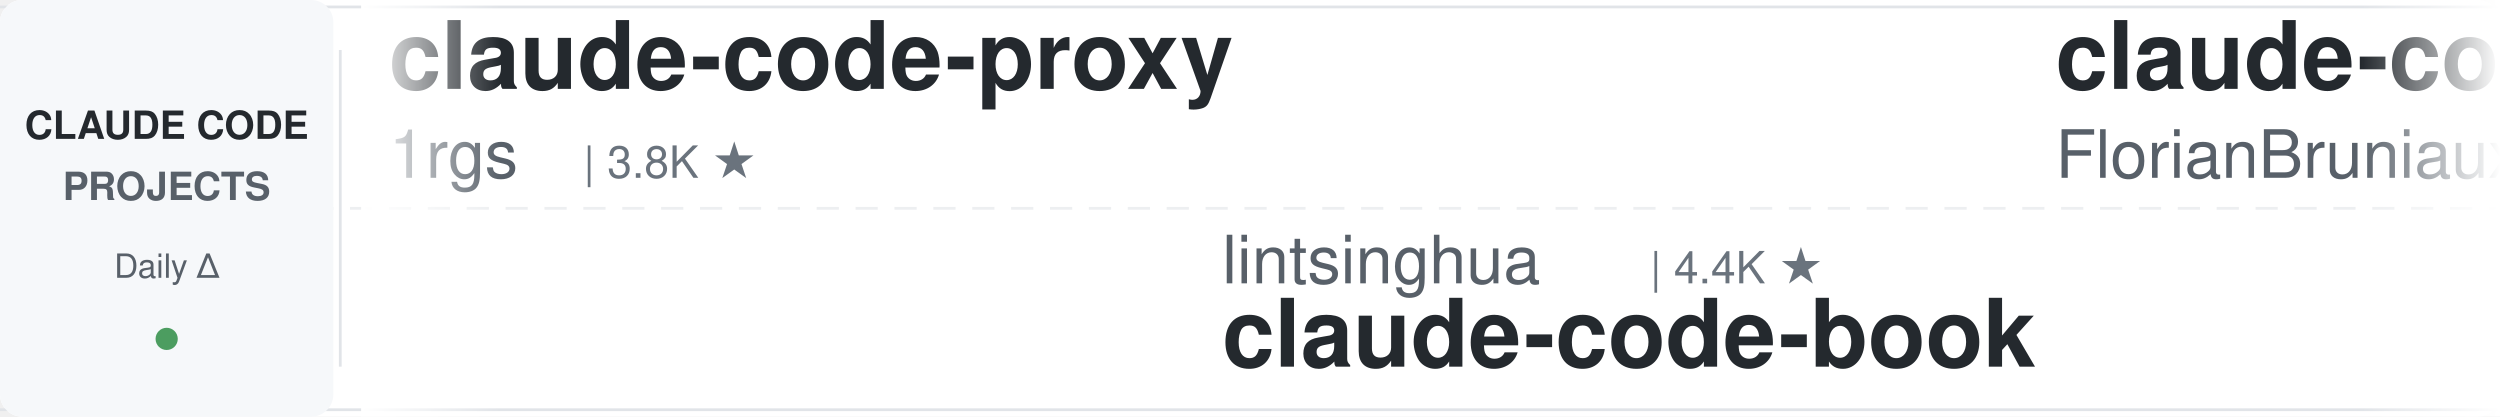
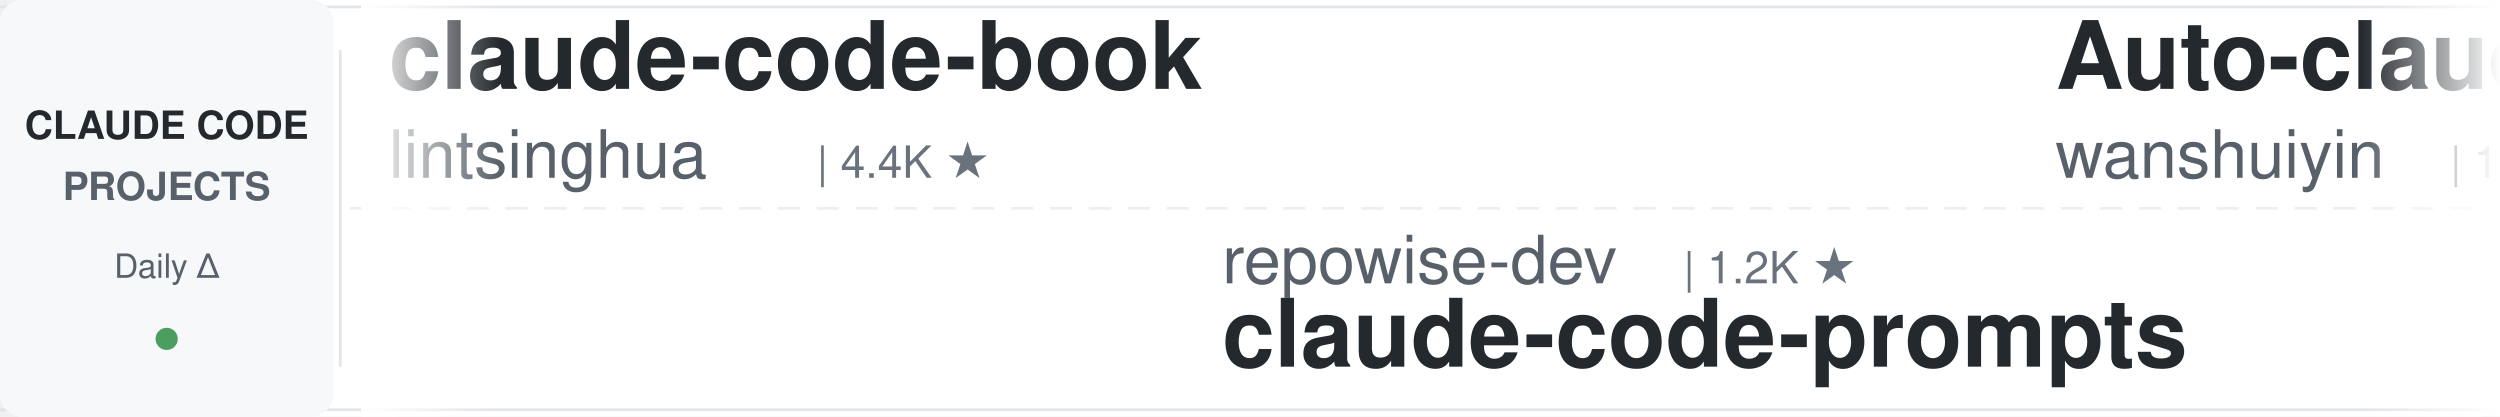
<svg xmlns="http://www.w3.org/2000/svg" width="900" height="150">
  <defs>
    <linearGradient id="leftFade" x1="0%" y1="0%" x2="100%" y2="0%">
      <stop offset="0%" style="stop-color:#ffffff;stop-opacity:1" />
      <stop offset="100%" style="stop-color:#ffffff;stop-opacity:0" />
    </linearGradient>
    <linearGradient id="rightFade" x1="0%" y1="0%" x2="100%" y2="0%">
      <stop offset="0%" style="stop-color:#ffffff;stop-opacity:0" />
      <stop offset="100%" style="stop-color:#ffffff;stop-opacity:1" />
    </linearGradient>
  </defs>
  <rect width="900" height="150" fill="#ffffff" rx="8" />
  <rect x="0" y="2" width="900" height="1" fill="#e1e4e8" />
  <rect x="0" y="147" width="900" height="1" fill="#e1e4e8" />
  <line x1="0" y1="75" x2="900" y2="75" stroke="#e1e4e8" stroke-width="1" stroke-dasharray="8 6" opacity="0.6" />
  <rect x="0" y="0" width="120" height="150" fill="#f6f8fa" rx="8" />
  <text x="60" y="50" font-family="-apple-system, BlinkMacSystemFont, 'Segoe UI', Helvetica, Arial, sans-serif" font-size="14" font-weight="600" fill="#24292e" text-anchor="middle">CLAUDE CODE</text>
  <text x="60" y="72" font-family="-apple-system, BlinkMacSystemFont, 'Segoe UI', Helvetica, Arial, sans-serif" font-size="14" font-weight="600" fill="#586069" text-anchor="middle">PROJECTS</text>
  <text x="60" y="100" font-family="-apple-system, BlinkMacSystemFont, 'Segoe UI', Helvetica, Arial, sans-serif" font-size="12" font-weight="500" fill="#586069" text-anchor="middle">Daily Δ</text>
  <circle cx="60" cy="122" r="4" fill="#22863a" opacity="0.8" />
  <rect x="122" y="18" width="1" height="114" fill="#e1e4e8" />
  <clipPath id="tickerClip">
    <rect x="130" y="0" width="770" height="150" />
  </clipPath>
  <g clip-path="url(#tickerClip)">
    <g id="tickerItems">
      <animateTransform attributeName="transform" attributeType="XML" type="translate" from="0 0" to="-3000 0" dur="54s" repeatCount="indefinite" />
      <g transform="translate(0, 0)">
-         <text x="140" y="32" font-family="-apple-system, BlinkMacSystemFont, 'Segoe UI', Helvetica, Arial, sans-serif" font-size="34" font-weight="600" fill="#24292e">claude-code-proxy</text>
-         <text x="140" y="64" font-family="-apple-system, BlinkMacSystemFont, 'Segoe UI', Helvetica, Arial, sans-serif" font-size="24" font-weight="400" fill="#586069">1rgs</text>
-         <text x="210" y="64" font-family="-apple-system, BlinkMacSystemFont, 'Segoe UI', Helvetica, Arial, sans-serif" font-size="16" font-weight="500" fill="#6a737d">| 3.8K ★</text>
+         <text x="140" y="32" font-family="-apple-system, BlinkMacSystemFont, 'Segoe UI', Helvetica, Arial, sans-serif" font-size="34" font-weight="600" fill="#24292e">claude-code-book</text>
+         <text x="140" y="64" font-family="-apple-system, BlinkMacSystemFont, 'Segoe UI', Helvetica, Arial, sans-serif" font-size="24" font-weight="400" fill="#586069">lintsinghua</text>
+         <text x="294" y="64" font-family="-apple-system, BlinkMacSystemFont, 'Segoe UI', Helvetica, Arial, sans-serif" font-size="16" font-weight="500" fill="#6a737d">| 4.4K ★</text>
      </g>
      <g transform="translate(300, 0)">
-         <text x="140" y="102" font-family="-apple-system, BlinkMacSystemFont, 'Segoe UI', Helvetica, Arial, sans-serif" font-size="24" font-weight="400" fill="#586069">lintsinghua</text>
-         <text x="294" y="102" font-family="-apple-system, BlinkMacSystemFont, 'Segoe UI', Helvetica, Arial, sans-serif" font-size="16" font-weight="500" fill="#6a737d">| 4.4K ★</text>
-         <text x="140" y="132" font-family="-apple-system, BlinkMacSystemFont, 'Segoe UI', Helvetica, Arial, sans-serif" font-size="34" font-weight="600" fill="#24292e">claude-code-book</text>
+         <text x="140" y="102" font-family="-apple-system, BlinkMacSystemFont, 'Segoe UI', Helvetica, Arial, sans-serif" font-size="24" font-weight="400" fill="#586069">repowise-dev</text>
+         <text x="306" y="102" font-family="-apple-system, BlinkMacSystemFont, 'Segoe UI', Helvetica, Arial, sans-serif" font-size="16" font-weight="500" fill="#6a737d">| 1.2K ★</text>
+         <text x="140" y="132" font-family="-apple-system, BlinkMacSystemFont, 'Segoe UI', Helvetica, Arial, sans-serif" font-size="34" font-weight="600" fill="#24292e">claude-code-prompts</text>
      </g>
      <g transform="translate(600, 0)">
-         <text x="140" y="32" font-family="-apple-system, BlinkMacSystemFont, 'Segoe UI', Helvetica, Arial, sans-serif" font-size="34" font-weight="600" fill="#24292e">claude-code-ultimate-gui...</text>
-         <text x="140" y="64" font-family="-apple-system, BlinkMacSystemFont, 'Segoe UI', Helvetica, Arial, sans-serif" font-size="24" font-weight="400" fill="#586069">FlorianBruniaux</text>
-         <text x="342" y="64" font-family="-apple-system, BlinkMacSystemFont, 'Segoe UI', Helvetica, Arial, sans-serif" font-size="16" font-weight="500" fill="#6a737d">| 6.4K ★</text>
+         <text x="140" y="32" font-family="-apple-system, BlinkMacSystemFont, 'Segoe UI', Helvetica, Arial, sans-serif" font-size="34" font-weight="600" fill="#24292e">Auto-claude-code-researc...</text>
+         <text x="140" y="64" font-family="-apple-system, BlinkMacSystemFont, 'Segoe UI', Helvetica, Arial, sans-serif" font-size="24" font-weight="400" fill="#586069">wanshuiyin</text>
+         <text x="282" y="64" font-family="-apple-system, BlinkMacSystemFont, 'Segoe UI', Helvetica, Arial, sans-serif" font-size="16" font-weight="500" fill="#6a737d">| 19.1K ★</text>
      </g>
      <g transform="translate(900, 0)">
-         <text x="140" y="102" font-family="-apple-system, BlinkMacSystemFont, 'Segoe UI', Helvetica, Arial, sans-serif" font-size="24" font-weight="400" fill="#586069">feiskyer</text>
-         <text x="258" y="102" font-family="-apple-system, BlinkMacSystemFont, 'Segoe UI', Helvetica, Arial, sans-serif" font-size="16" font-weight="500" fill="#6a737d">| 1.7K ★</text>
-         <text x="140" y="132" font-family="-apple-system, BlinkMacSystemFont, 'Segoe UI', Helvetica, Arial, sans-serif" font-size="34" font-weight="600" fill="#24292e">claude-code-settings</text>
+         <text x="140" y="102" font-family="-apple-system, BlinkMacSystemFont, 'Segoe UI', Helvetica, Arial, sans-serif" font-size="24" font-weight="400" fill="#586069">wesammustafa</text>
+         <text x="306" y="102" font-family="-apple-system, BlinkMacSystemFont, 'Segoe UI', Helvetica, Arial, sans-serif" font-size="16" font-weight="500" fill="#6a737d">| 3.7K ★</text>
+         <text x="140" y="132" font-family="-apple-system, BlinkMacSystemFont, 'Segoe UI', Helvetica, Arial, sans-serif" font-size="34" font-weight="600" fill="#24292e">Claude-Code-Quest</text>
      </g>
      <g transform="translate(1200, 0)">
-         <text x="140" y="32" font-family="-apple-system, BlinkMacSystemFont, 'Segoe UI', Helvetica, Arial, sans-serif" font-size="34" font-weight="600" fill="#24292e">awesome-claude-code-plug...</text>
-         <text x="140" y="64" font-family="-apple-system, BlinkMacSystemFont, 'Segoe UI', Helvetica, Arial, sans-serif" font-size="24" font-weight="400" fill="#586069">ccplugins</text>
-         <text x="270" y="64" font-family="-apple-system, BlinkMacSystemFont, 'Segoe UI', Helvetica, Arial, sans-serif" font-size="16" font-weight="500" fill="#6a737d">| 1.0K ★</text>
+         <text x="140" y="32" font-family="-apple-system, BlinkMacSystemFont, 'Segoe UI', Helvetica, Arial, sans-serif" font-size="34" font-weight="600" fill="#24292e">claude-code-rev</text>
+         <text x="140" y="64" font-family="-apple-system, BlinkMacSystemFont, 'Segoe UI', Helvetica, Arial, sans-serif" font-size="24" font-weight="400" fill="#586069">oboard</text>
+         <text x="234" y="64" font-family="-apple-system, BlinkMacSystemFont, 'Segoe UI', Helvetica, Arial, sans-serif" font-size="16" font-weight="500" fill="#6a737d">| 3.3K ★</text>
      </g>
      <g transform="translate(1500, 0)">
-         <text x="140" y="102" font-family="-apple-system, BlinkMacSystemFont, 'Segoe UI', Helvetica, Arial, sans-serif" font-size="24" font-weight="400" fill="#586069">AprilNEA</text>
-         <text x="258" y="102" font-family="-apple-system, BlinkMacSystemFont, 'Segoe UI', Helvetica, Arial, sans-serif" font-size="16" font-weight="500" fill="#6a737d">| 392 ★</text>
-         <text x="140" y="132" font-family="-apple-system, BlinkMacSystemFont, 'Segoe UI', Helvetica, Arial, sans-serif" font-size="34" font-weight="600" fill="#24292e">claude-code-source</text>
+         <text x="140" y="102" font-family="-apple-system, BlinkMacSystemFont, 'Segoe UI', Helvetica, Arial, sans-serif" font-size="24" font-weight="400" fill="#586069">daymade</text>
+         <text x="246" y="102" font-family="-apple-system, BlinkMacSystemFont, 'Segoe UI', Helvetica, Arial, sans-serif" font-size="16" font-weight="500" fill="#6a737d">| 1.5K ★</text>
+         <text x="140" y="132" font-family="-apple-system, BlinkMacSystemFont, 'Segoe UI', Helvetica, Arial, sans-serif" font-size="34" font-weight="600" fill="#24292e">claude-code-skills</text>
      </g>
      <g transform="translate(1800, 0)">
        <text x="140" y="32" font-family="-apple-system, BlinkMacSystemFont, 'Segoe UI', Helvetica, Arial, sans-serif" font-size="34" font-weight="600" fill="#24292e">ClaudeCode-Portable</text>
        <text x="140" y="64" font-family="-apple-system, BlinkMacSystemFont, 'Segoe UI', Helvetica, Arial, sans-serif" font-size="24" font-weight="400" fill="#586069">techjarves</text>
        <text x="282" y="64" font-family="-apple-system, BlinkMacSystemFont, 'Segoe UI', Helvetica, Arial, sans-serif" font-size="16" font-weight="500" fill="#6a737d">| 1.6K ★</text>
      </g>
      <g transform="translate(2100, 0)">
-         <text x="140" y="102" font-family="-apple-system, BlinkMacSystemFont, 'Segoe UI', Helvetica, Arial, sans-serif" font-size="24" font-weight="400" fill="#586069">overwirehq</text>
-         <text x="282" y="102" font-family="-apple-system, BlinkMacSystemFont, 'Segoe UI', Helvetica, Arial, sans-serif" font-size="16" font-weight="500" fill="#6a737d">| 2.8K ★</text>
-         <text x="140" y="132" font-family="-apple-system, BlinkMacSystemFont, 'Segoe UI', Helvetica, Arial, sans-serif" font-size="34" font-weight="600" fill="#24292e">claude-code-telegram</text>
+         <text x="140" y="102" font-family="-apple-system, BlinkMacSystemFont, 'Segoe UI', Helvetica, Arial, sans-serif" font-size="24" font-weight="400" fill="#586069">huangserva</text>
+         <text x="282" y="102" font-family="-apple-system, BlinkMacSystemFont, 'Segoe UI', Helvetica, Arial, sans-serif" font-size="16" font-weight="500" fill="#6a737d">| 631 ★</text>
+         <text x="140" y="132" font-family="-apple-system, BlinkMacSystemFont, 'Segoe UI', Helvetica, Arial, sans-serif" font-size="34" font-weight="600" fill="#24292e">claude-code-cli</text>
      </g>
      <g transform="translate(2400, 0)">
-         <text x="140" y="32" font-family="-apple-system, BlinkMacSystemFont, 'Segoe UI', Helvetica, Arial, sans-serif" font-size="34" font-weight="600" fill="#24292e">claude-code-rust</text>
-         <text x="140" y="64" font-family="-apple-system, BlinkMacSystemFont, 'Segoe UI', Helvetica, Arial, sans-serif" font-size="24" font-weight="400" fill="#586069">lorryjovens-hub</text>
-         <text x="342" y="64" font-family="-apple-system, BlinkMacSystemFont, 'Segoe UI', Helvetica, Arial, sans-serif" font-size="16" font-weight="500" fill="#6a737d">| 1.7K ★</text>
+         <text x="140" y="32" font-family="-apple-system, BlinkMacSystemFont, 'Segoe UI', Helvetica, Arial, sans-serif" font-size="34" font-weight="600" fill="#24292e">claude_codex_bridge</text>
+         <text x="140" y="64" font-family="-apple-system, BlinkMacSystemFont, 'Segoe UI', Helvetica, Arial, sans-serif" font-size="24" font-weight="400" fill="#586069">SeemSeam</text>
+         <text x="258" y="64" font-family="-apple-system, BlinkMacSystemFont, 'Segoe UI', Helvetica, Arial, sans-serif" font-size="16" font-weight="500" fill="#6a737d">| 3.6K ★</text>
      </g>
      <g transform="translate(2700, 0)">
-         <text x="140" y="102" font-family="-apple-system, BlinkMacSystemFont, 'Segoe UI', Helvetica, Arial, sans-serif" font-size="24" font-weight="400" fill="#586069">mrpaidsocial</text>
-         <text x="306" y="102" font-family="-apple-system, BlinkMacSystemFont, 'Segoe UI', Helvetica, Arial, sans-serif" font-size="16" font-weight="500" fill="#6a737d">| 1.7K ★</text>
-         <text x="140" y="132" font-family="-apple-system, BlinkMacSystemFont, 'Segoe UI', Helvetica, Arial, sans-serif" font-size="34" font-weight="600" fill="#24292e">arcads-claude-code-mrpai...</text>
+         <text x="140" y="102" font-family="-apple-system, BlinkMacSystemFont, 'Segoe UI', Helvetica, Arial, sans-serif" font-size="24" font-weight="400" fill="#586069">darcyegb</text>
+         <text x="258" y="102" font-family="-apple-system, BlinkMacSystemFont, 'Segoe UI', Helvetica, Arial, sans-serif" font-size="16" font-weight="500" fill="#6a737d">| 780 ★</text>
+         <text x="140" y="132" font-family="-apple-system, BlinkMacSystemFont, 'Segoe UI', Helvetica, Arial, sans-serif" font-size="34" font-weight="600" fill="#24292e">ClaudeCodeAgents</text>
      </g>
      <g transform="translate(3000, 0)">
-         <text x="140" y="32" font-family="-apple-system, BlinkMacSystemFont, 'Segoe UI', Helvetica, Arial, sans-serif" font-size="34" font-weight="600" fill="#24292e">claude-code-proxy</text>
-         <text x="140" y="64" font-family="-apple-system, BlinkMacSystemFont, 'Segoe UI', Helvetica, Arial, sans-serif" font-size="24" font-weight="400" fill="#586069">1rgs</text>
-         <text x="210" y="64" font-family="-apple-system, BlinkMacSystemFont, 'Segoe UI', Helvetica, Arial, sans-serif" font-size="16" font-weight="500" fill="#6a737d">| 3.8K ★</text>
+         <text x="140" y="32" font-family="-apple-system, BlinkMacSystemFont, 'Segoe UI', Helvetica, Arial, sans-serif" font-size="34" font-weight="600" fill="#24292e">claude-code-book</text>
+         <text x="140" y="64" font-family="-apple-system, BlinkMacSystemFont, 'Segoe UI', Helvetica, Arial, sans-serif" font-size="24" font-weight="400" fill="#586069">lintsinghua</text>
+         <text x="294" y="64" font-family="-apple-system, BlinkMacSystemFont, 'Segoe UI', Helvetica, Arial, sans-serif" font-size="16" font-weight="500" fill="#6a737d">| 4.4K ★</text>
      </g>
      <g transform="translate(3300, 0)">
-         <text x="140" y="102" font-family="-apple-system, BlinkMacSystemFont, 'Segoe UI', Helvetica, Arial, sans-serif" font-size="24" font-weight="400" fill="#586069">lintsinghua</text>
-         <text x="294" y="102" font-family="-apple-system, BlinkMacSystemFont, 'Segoe UI', Helvetica, Arial, sans-serif" font-size="16" font-weight="500" fill="#6a737d">| 4.4K ★</text>
-         <text x="140" y="132" font-family="-apple-system, BlinkMacSystemFont, 'Segoe UI', Helvetica, Arial, sans-serif" font-size="34" font-weight="600" fill="#24292e">claude-code-book</text>
+         <text x="140" y="102" font-family="-apple-system, BlinkMacSystemFont, 'Segoe UI', Helvetica, Arial, sans-serif" font-size="24" font-weight="400" fill="#586069">repowise-dev</text>
+         <text x="306" y="102" font-family="-apple-system, BlinkMacSystemFont, 'Segoe UI', Helvetica, Arial, sans-serif" font-size="16" font-weight="500" fill="#6a737d">| 1.2K ★</text>
+         <text x="140" y="132" font-family="-apple-system, BlinkMacSystemFont, 'Segoe UI', Helvetica, Arial, sans-serif" font-size="34" font-weight="600" fill="#24292e">claude-code-prompts</text>
      </g>
      <g transform="translate(3600, 0)">
-         <text x="140" y="32" font-family="-apple-system, BlinkMacSystemFont, 'Segoe UI', Helvetica, Arial, sans-serif" font-size="34" font-weight="600" fill="#24292e">claude-code-ultimate-gui...</text>
-         <text x="140" y="64" font-family="-apple-system, BlinkMacSystemFont, 'Segoe UI', Helvetica, Arial, sans-serif" font-size="24" font-weight="400" fill="#586069">FlorianBruniaux</text>
-         <text x="342" y="64" font-family="-apple-system, BlinkMacSystemFont, 'Segoe UI', Helvetica, Arial, sans-serif" font-size="16" font-weight="500" fill="#6a737d">| 6.4K ★</text>
+         <text x="140" y="32" font-family="-apple-system, BlinkMacSystemFont, 'Segoe UI', Helvetica, Arial, sans-serif" font-size="34" font-weight="600" fill="#24292e">Auto-claude-code-researc...</text>
+         <text x="140" y="64" font-family="-apple-system, BlinkMacSystemFont, 'Segoe UI', Helvetica, Arial, sans-serif" font-size="24" font-weight="400" fill="#586069">wanshuiyin</text>
+         <text x="282" y="64" font-family="-apple-system, BlinkMacSystemFont, 'Segoe UI', Helvetica, Arial, sans-serif" font-size="16" font-weight="500" fill="#6a737d">| 19.1K ★</text>
      </g>
      <g transform="translate(3900, 0)">
-         <text x="140" y="102" font-family="-apple-system, BlinkMacSystemFont, 'Segoe UI', Helvetica, Arial, sans-serif" font-size="24" font-weight="400" fill="#586069">feiskyer</text>
-         <text x="258" y="102" font-family="-apple-system, BlinkMacSystemFont, 'Segoe UI', Helvetica, Arial, sans-serif" font-size="16" font-weight="500" fill="#6a737d">| 1.7K ★</text>
-         <text x="140" y="132" font-family="-apple-system, BlinkMacSystemFont, 'Segoe UI', Helvetica, Arial, sans-serif" font-size="34" font-weight="600" fill="#24292e">claude-code-settings</text>
+         <text x="140" y="102" font-family="-apple-system, BlinkMacSystemFont, 'Segoe UI', Helvetica, Arial, sans-serif" font-size="24" font-weight="400" fill="#586069">wesammustafa</text>
+         <text x="306" y="102" font-family="-apple-system, BlinkMacSystemFont, 'Segoe UI', Helvetica, Arial, sans-serif" font-size="16" font-weight="500" fill="#6a737d">| 3.7K ★</text>
+         <text x="140" y="132" font-family="-apple-system, BlinkMacSystemFont, 'Segoe UI', Helvetica, Arial, sans-serif" font-size="34" font-weight="600" fill="#24292e">Claude-Code-Quest</text>
      </g>
    </g>
  </g>
  <rect x="130" y="0" width="50" height="150" fill="url(#leftFade)" />
  <rect x="850" y="0" width="50" height="150" fill="url(#rightFade)" />
</svg>
